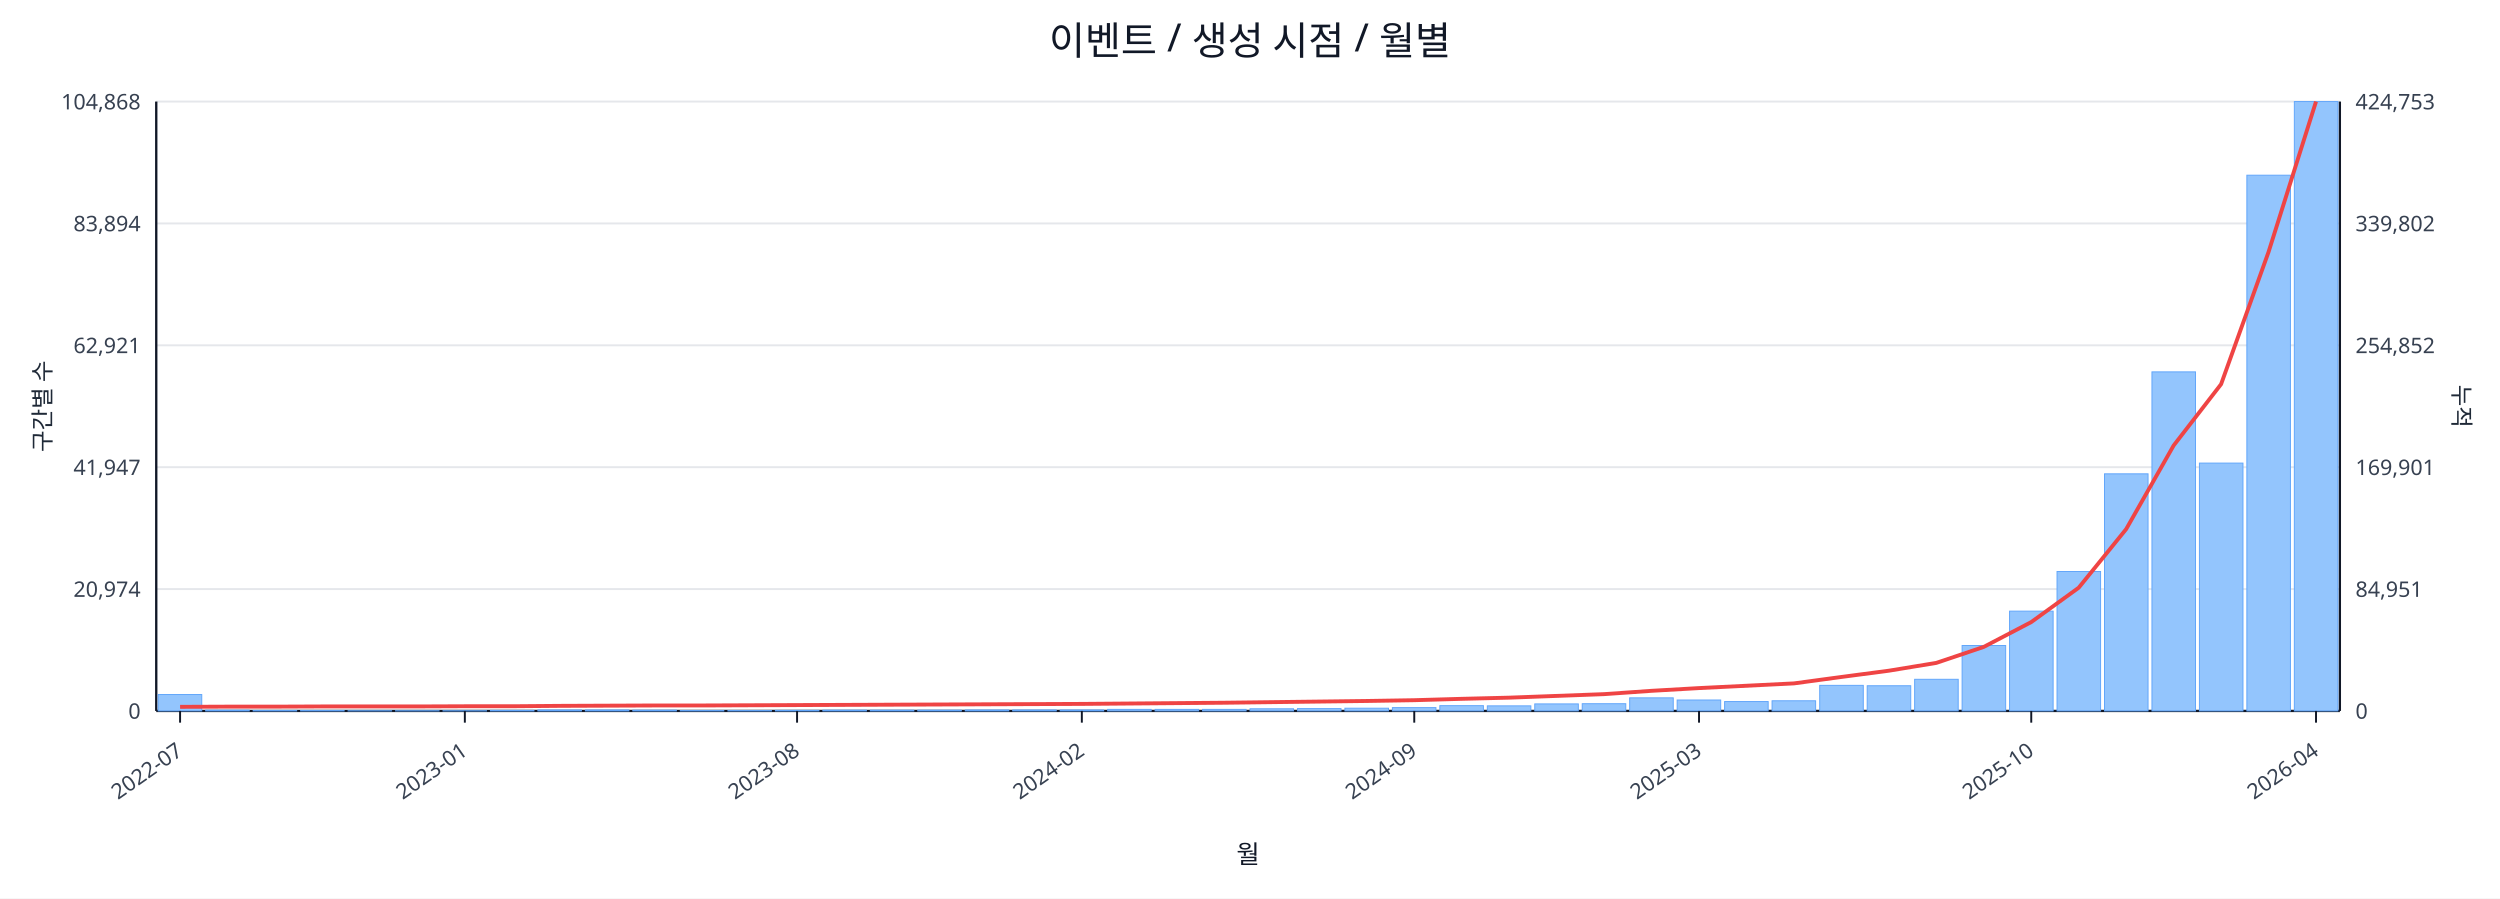
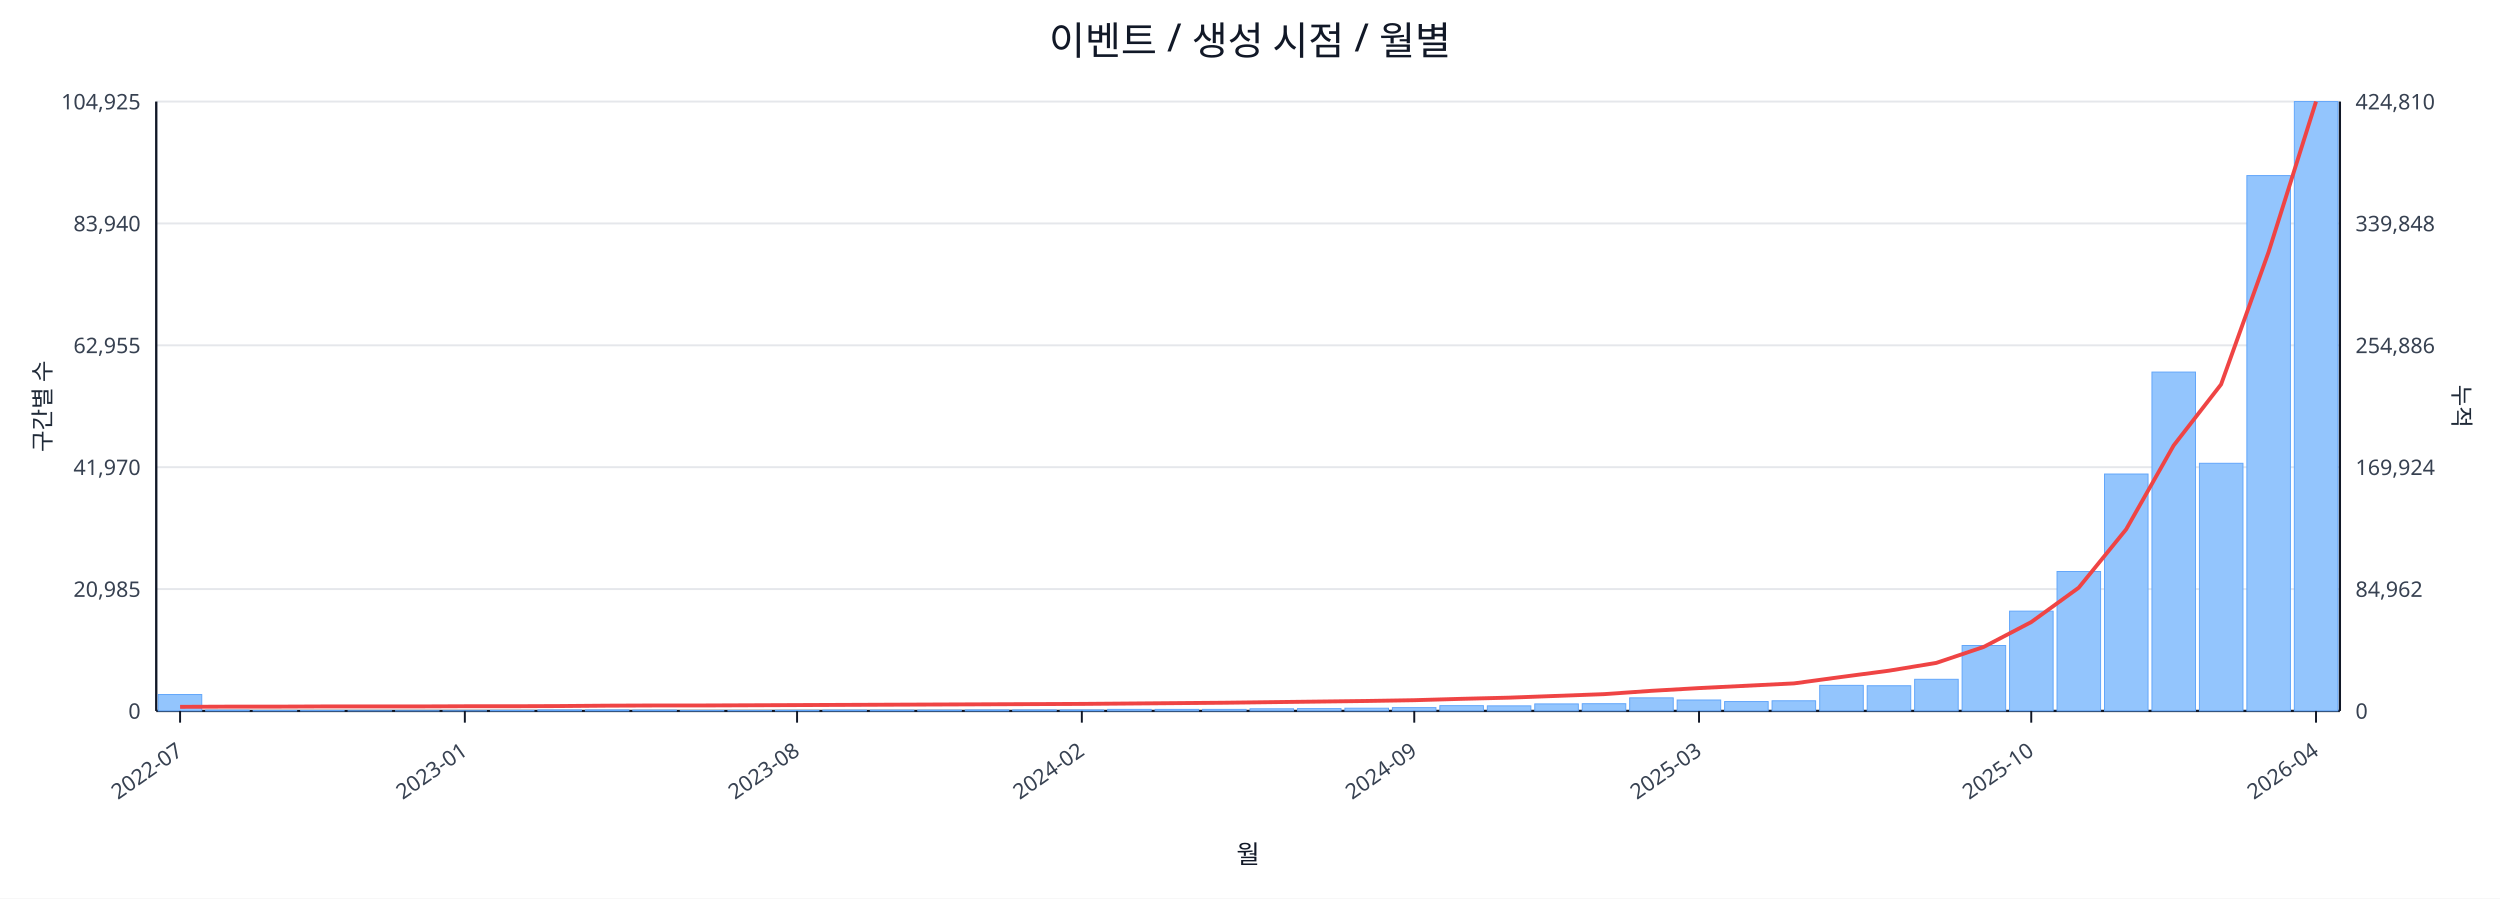
<svg xmlns="http://www.w3.org/2000/svg" width="1280" height="460" viewBox="0 0 1280 460">
  <rect x="0" y="0" width="100%" height="100%" fill="#ffffff" />
  <text x="640.0" y="28" font-size="20" text-anchor="middle" font-family="sans-serif" fill="#111827">이벤트 / 생성 시점 / 월별</text>
  <line x1="80.0" y1="52.0" x2="1198.0" y2="52.0" stroke="#e5e7eb" stroke-width="1" />
-   <text x="72.0" y="56.0" font-size="11" text-anchor="end" font-family="sans-serif" fill="#374151">104,868</text>
-   <text x="1206.0" y="56.0" font-size="11" text-anchor="start" font-family="sans-serif" fill="#374151">424,753</text>
+   <text x="72.0" y="56.0" font-size="11" text-anchor="end" font-family="sans-serif" fill="#374151">104,925</text>
+   <text x="1206.0" y="56.0" font-size="11" text-anchor="start" font-family="sans-serif" fill="#374151">424,810</text>
  <line x1="80.0" y1="114.4" x2="1198.0" y2="114.4" stroke="#e5e7eb" stroke-width="1" />
-   <text x="72.0" y="118.4" font-size="11" text-anchor="end" font-family="sans-serif" fill="#374151">83,894</text>
-   <text x="1206.0" y="118.4" font-size="11" text-anchor="start" font-family="sans-serif" fill="#374151">339,802</text>
+   <text x="72.0" y="118.4" font-size="11" text-anchor="end" font-family="sans-serif" fill="#374151">83,940</text>
+   <text x="1206.0" y="118.4" font-size="11" text-anchor="start" font-family="sans-serif" fill="#374151">339,848</text>
  <line x1="80.0" y1="176.8" x2="1198.0" y2="176.8" stroke="#e5e7eb" stroke-width="1" />
-   <text x="72.0" y="180.8" font-size="11" text-anchor="end" font-family="sans-serif" fill="#374151">62,921</text>
-   <text x="1206.0" y="180.8" font-size="11" text-anchor="start" font-family="sans-serif" fill="#374151">254,852</text>
+   <text x="72.0" y="180.8" font-size="11" text-anchor="end" font-family="sans-serif" fill="#374151">62,955</text>
+   <text x="1206.0" y="180.8" font-size="11" text-anchor="start" font-family="sans-serif" fill="#374151">254,886</text>
  <line x1="80.0" y1="239.2" x2="1198.0" y2="239.2" stroke="#e5e7eb" stroke-width="1" />
-   <text x="72.0" y="243.2" font-size="11" text-anchor="end" font-family="sans-serif" fill="#374151">41,947</text>
-   <text x="1206.0" y="243.2" font-size="11" text-anchor="start" font-family="sans-serif" fill="#374151">169,901</text>
+   <text x="72.0" y="243.2" font-size="11" text-anchor="end" font-family="sans-serif" fill="#374151">41,970</text>
+   <text x="1206.0" y="243.2" font-size="11" text-anchor="start" font-family="sans-serif" fill="#374151">169,924</text>
  <line x1="80.0" y1="301.6" x2="1198.0" y2="301.6" stroke="#e5e7eb" stroke-width="1" />
-   <text x="72.0" y="305.6" font-size="11" text-anchor="end" font-family="sans-serif" fill="#374151">20,974</text>
-   <text x="1206.0" y="305.6" font-size="11" text-anchor="start" font-family="sans-serif" fill="#374151">84,951</text>
+   <text x="72.0" y="305.6" font-size="11" text-anchor="end" font-family="sans-serif" fill="#374151">20,985</text>
+   <text x="1206.0" y="305.6" font-size="11" text-anchor="start" font-family="sans-serif" fill="#374151">84,962</text>
  <line x1="80.0" y1="364.0" x2="1198.0" y2="364.0" stroke="#e5e7eb" stroke-width="1" />
  <text x="72.0" y="368.0" font-size="11" text-anchor="end" font-family="sans-serif" fill="#374151">0</text>
  <text x="1206.0" y="368.0" font-size="11" text-anchor="start" font-family="sans-serif" fill="#374151">0</text>
  <line x1="80.0" y1="364.0" x2="1198.0" y2="364.0" stroke="#111827" stroke-width="1.2" />
  <line x1="80.0" y1="52.0" x2="80.0" y2="364.0" stroke="#111827" stroke-width="1.2" />
  <line x1="1198.0" y1="52.0" x2="1198.0" y2="364.0" stroke="#111827" stroke-width="1.2" />
  <rect x="81.0" y="355.6" width="22.3" height="8.4" fill="#93c5fd" stroke="#60a5fa" stroke-width="0.5" />
  <rect x="105.3" y="363.6" width="22.3" height="0.4" fill="#93c5fd" stroke="#60a5fa" stroke-width="0.5" />
  <rect x="129.6" y="363.8" width="22.3" height="0.2" fill="#93c5fd" stroke="#60a5fa" stroke-width="0.5" />
  <rect x="153.9" y="363.8" width="22.3" height="0.2" fill="#93c5fd" stroke="#60a5fa" stroke-width="0.5" />
  <rect x="178.2" y="363.9" width="22.3" height="0.1" fill="#93c5fd" stroke="#60a5fa" stroke-width="0.5" />
  <rect x="202.5" y="363.9" width="22.3" height="0.1" fill="#93c5fd" stroke="#60a5fa" stroke-width="0.5" />
  <rect x="226.8" y="363.9" width="22.3" height="0.1" fill="#93c5fd" stroke="#60a5fa" stroke-width="0.5" />
  <rect x="251.1" y="363.7" width="22.3" height="0.3" fill="#93c5fd" stroke="#60a5fa" stroke-width="0.5" />
  <rect x="275.4" y="363.5" width="22.3" height="0.5" fill="#93c5fd" stroke="#60a5fa" stroke-width="0.5" />
  <rect x="299.7" y="363.5" width="22.3" height="0.5" fill="#93c5fd" stroke="#60a5fa" stroke-width="0.5" />
  <rect x="324.0" y="363.6" width="22.3" height="0.4" fill="#93c5fd" stroke="#60a5fa" stroke-width="0.5" />
  <rect x="348.3" y="363.8" width="22.3" height="0.2" fill="#93c5fd" stroke="#60a5fa" stroke-width="0.5" />
  <rect x="372.7" y="363.8" width="22.3" height="0.2" fill="#93c5fd" stroke="#60a5fa" stroke-width="0.5" />
  <rect x="397.0" y="363.7" width="22.3" height="0.3" fill="#93c5fd" stroke="#60a5fa" stroke-width="0.5" />
  <rect x="421.3" y="363.6" width="22.3" height="0.4" fill="#93c5fd" stroke="#60a5fa" stroke-width="0.5" />
  <rect x="445.6" y="363.6" width="22.3" height="0.4" fill="#93c5fd" stroke="#60a5fa" stroke-width="0.5" />
  <rect x="469.9" y="363.6" width="22.3" height="0.4" fill="#93c5fd" stroke="#60a5fa" stroke-width="0.5" />
  <rect x="494.2" y="363.5" width="22.3" height="0.5" fill="#93c5fd" stroke="#60a5fa" stroke-width="0.5" />
  <rect x="518.5" y="363.5" width="22.3" height="0.5" fill="#93c5fd" stroke="#60a5fa" stroke-width="0.5" />
  <rect x="542.8" y="363.5" width="22.3" height="0.5" fill="#93c5fd" stroke="#60a5fa" stroke-width="0.5" />
  <rect x="567.1" y="363.2" width="22.3" height="0.8" fill="#93c5fd" stroke="#60a5fa" stroke-width="0.5" />
  <rect x="591.4" y="363.2" width="22.3" height="0.8" fill="#93c5fd" stroke="#60a5fa" stroke-width="0.5" />
  <rect x="615.7" y="363.2" width="22.3" height="0.8" fill="#93c5fd" stroke="#60a5fa" stroke-width="0.5" />
  <rect x="640.0" y="362.9" width="22.3" height="1.1" fill="#93c5fd" stroke="#60a5fa" stroke-width="0.5" />
  <rect x="664.3" y="362.8" width="22.3" height="1.2" fill="#93c5fd" stroke="#60a5fa" stroke-width="0.5" />
  <rect x="688.6" y="362.6" width="22.3" height="1.4" fill="#93c5fd" stroke="#60a5fa" stroke-width="0.5" />
  <rect x="712.9" y="362.3" width="22.3" height="1.7" fill="#93c5fd" stroke="#60a5fa" stroke-width="0.5" />
  <rect x="737.2" y="361.3" width="22.3" height="2.7" fill="#93c5fd" stroke="#60a5fa" stroke-width="0.5" />
  <rect x="761.5" y="361.4" width="22.3" height="2.6" fill="#93c5fd" stroke="#60a5fa" stroke-width="0.5" />
  <rect x="785.8" y="360.4" width="22.3" height="3.6" fill="#93c5fd" stroke="#60a5fa" stroke-width="0.5" />
  <rect x="810.1" y="360.3" width="22.3" height="3.7" fill="#93c5fd" stroke="#60a5fa" stroke-width="0.5" />
  <rect x="834.4" y="357.3" width="22.3" height="6.7" fill="#93c5fd" stroke="#60a5fa" stroke-width="0.5" />
  <rect x="858.7" y="358.4" width="22.3" height="5.6" fill="#93c5fd" stroke="#60a5fa" stroke-width="0.5" />
  <rect x="883.0" y="359.2" width="22.3" height="4.8" fill="#93c5fd" stroke="#60a5fa" stroke-width="0.5" />
  <rect x="907.3" y="358.8" width="22.3" height="5.2" fill="#93c5fd" stroke="#60a5fa" stroke-width="0.5" />
  <rect x="931.7" y="350.9" width="22.3" height="13.1" fill="#93c5fd" stroke="#60a5fa" stroke-width="0.5" />
  <rect x="956.0" y="351.1" width="22.3" height="12.9" fill="#93c5fd" stroke="#60a5fa" stroke-width="0.5" />
  <rect x="980.3" y="347.8" width="22.3" height="16.2" fill="#93c5fd" stroke="#60a5fa" stroke-width="0.5" />
  <rect x="1004.6" y="330.5" width="22.3" height="33.5" fill="#93c5fd" stroke="#60a5fa" stroke-width="0.5" />
  <rect x="1028.9" y="312.9" width="22.3" height="51.1" fill="#93c5fd" stroke="#60a5fa" stroke-width="0.5" />
  <rect x="1053.2" y="292.6" width="22.3" height="71.4" fill="#93c5fd" stroke="#60a5fa" stroke-width="0.5" />
-   <rect x="1077.5" y="242.6" width="22.3" height="121.4" fill="#93c5fd" stroke="#60a5fa" stroke-width="0.5" />
-   <rect x="1101.8" y="190.4" width="22.3" height="173.6" fill="#93c5fd" stroke="#60a5fa" stroke-width="0.5" />
-   <rect x="1126.1" y="237.1" width="22.3" height="126.9" fill="#93c5fd" stroke="#60a5fa" stroke-width="0.5" />
-   <rect x="1150.4" y="89.7" width="22.3" height="274.3" fill="#93c5fd" stroke="#60a5fa" stroke-width="0.5" />
+   <rect x="1077.5" y="242.7" width="22.3" height="121.3" fill="#93c5fd" stroke="#60a5fa" stroke-width="0.5" />
+   <rect x="1101.8" y="190.5" width="22.3" height="173.5" fill="#93c5fd" stroke="#60a5fa" stroke-width="0.5" />
+   <rect x="1126.1" y="237.2" width="22.3" height="126.8" fill="#93c5fd" stroke="#60a5fa" stroke-width="0.5" />
+   <rect x="1150.4" y="89.9" width="22.3" height="274.1" fill="#93c5fd" stroke="#60a5fa" stroke-width="0.5" />
  <rect x="1174.7" y="52.0" width="22.3" height="312.0" fill="#93c5fd" stroke="#60a5fa" stroke-width="0.5" />
-   <polyline fill="none" stroke="#ef4444" stroke-width="2" points="92.2,361.9 116.5,361.8 140.8,361.8 165.1,361.7 189.4,361.7 213.7,361.7 238.0,361.6 262.3,361.6 286.6,361.4 310.9,361.3 335.2,361.2 359.5,361.2 383.8,361.1 408.1,361.0 432.4,360.9 456.7,360.8 481.0,360.7 505.3,360.6 529.6,360.5 553.9,360.4 578.2,360.2 602.5,360.0 626.8,359.8 651.2,359.5 675.5,359.2 699.8,358.9 724.1,358.5 748.4,357.8 772.7,357.2 797.0,356.3 821.3,355.4 845.6,353.7 869.9,352.3 894.2,351.1 918.5,349.9 942.8,346.6 967.1,343.4 991.4,339.4 1015.7,331.2 1040.0,318.5 1064.3,300.9 1088.6,270.9 1112.9,228.1 1137.2,196.7 1161.5,129.0 1185.8,52.0" />
+   <polyline fill="none" stroke="#ef4444" stroke-width="2" points="92.2,361.9 116.5,361.8 140.8,361.8 165.1,361.7 189.4,361.7 213.7,361.7 238.0,361.6 262.3,361.6 286.6,361.5 310.9,361.3 335.2,361.2 359.5,361.2 383.8,361.1 408.1,361.0 432.4,360.9 456.7,360.8 481.0,360.7 505.3,360.6 529.6,360.5 553.9,360.4 578.2,360.2 602.5,360.0 626.8,359.8 651.2,359.5 675.5,359.2 699.8,358.9 724.1,358.5 748.4,357.8 772.7,357.2 797.0,356.3 821.3,355.4 845.6,353.7 869.9,352.3 894.2,351.1 918.5,349.9 942.8,346.6 967.1,343.4 991.4,339.4 1015.7,331.2 1040.0,318.5 1064.3,300.9 1088.6,271.0 1112.9,228.1 1137.2,196.8 1161.5,129.1 1185.8,52.0" />
  <line x1="92.2" y1="364.0" x2="92.2" y2="370.0" stroke="#111827" stroke-width="1" />
  <text x="94.2" y="386.0" font-size="11" text-anchor="end" transform="rotate(-35 94.2 386.0)" font-family="sans-serif" fill="#374151">2022-07</text>
  <line x1="238.0" y1="364.0" x2="238.0" y2="370.0" stroke="#111827" stroke-width="1" />
  <text x="240.0" y="386.0" font-size="11" text-anchor="end" transform="rotate(-35 240.0 386.0)" font-family="sans-serif" fill="#374151">2023-01</text>
  <line x1="408.1" y1="364.0" x2="408.1" y2="370.0" stroke="#111827" stroke-width="1" />
  <text x="410.1" y="386.0" font-size="11" text-anchor="end" transform="rotate(-35 410.1 386.0)" font-family="sans-serif" fill="#374151">2023-08</text>
  <line x1="553.9" y1="364.0" x2="553.9" y2="370.0" stroke="#111827" stroke-width="1" />
  <text x="555.9" y="386.0" font-size="11" text-anchor="end" transform="rotate(-35 555.9 386.0)" font-family="sans-serif" fill="#374151">2024-02</text>
  <line x1="724.1" y1="364.0" x2="724.1" y2="370.0" stroke="#111827" stroke-width="1" />
  <text x="726.1" y="386.0" font-size="11" text-anchor="end" transform="rotate(-35 726.1 386.0)" font-family="sans-serif" fill="#374151">2024-09</text>
  <line x1="869.9" y1="364.0" x2="869.9" y2="370.0" stroke="#111827" stroke-width="1" />
  <text x="871.9" y="386.0" font-size="11" text-anchor="end" transform="rotate(-35 871.9 386.0)" font-family="sans-serif" fill="#374151">2025-03</text>
  <line x1="1040.0" y1="364.0" x2="1040.0" y2="370.0" stroke="#111827" stroke-width="1" />
  <text x="1042.0" y="386.0" font-size="11" text-anchor="end" transform="rotate(-35 1042.0 386.0)" font-family="sans-serif" fill="#374151">2025-10</text>
  <line x1="1185.8" y1="364.0" x2="1185.8" y2="370.0" stroke="#111827" stroke-width="1" />
  <text x="1187.8" y="386.0" font-size="11" text-anchor="end" transform="rotate(-35 1187.8 386.0)" font-family="sans-serif" fill="#374151">2026-04</text>
  <text x="26" y="208.0" font-size="12" transform="rotate(-90 26 208.0)" text-anchor="middle" font-family="sans-serif" fill="#1f2937">구간별 수</text>
  <text x="1256.0" y="208.0" font-size="12" transform="rotate(90 1256.0 208.0)" text-anchor="middle" font-family="sans-serif" fill="#1f2937">누적</text>
  <text x="639.0" y="442.0" font-size="13" text-anchor="middle" font-family="sans-serif" fill="#111827">월</text>
</svg>
